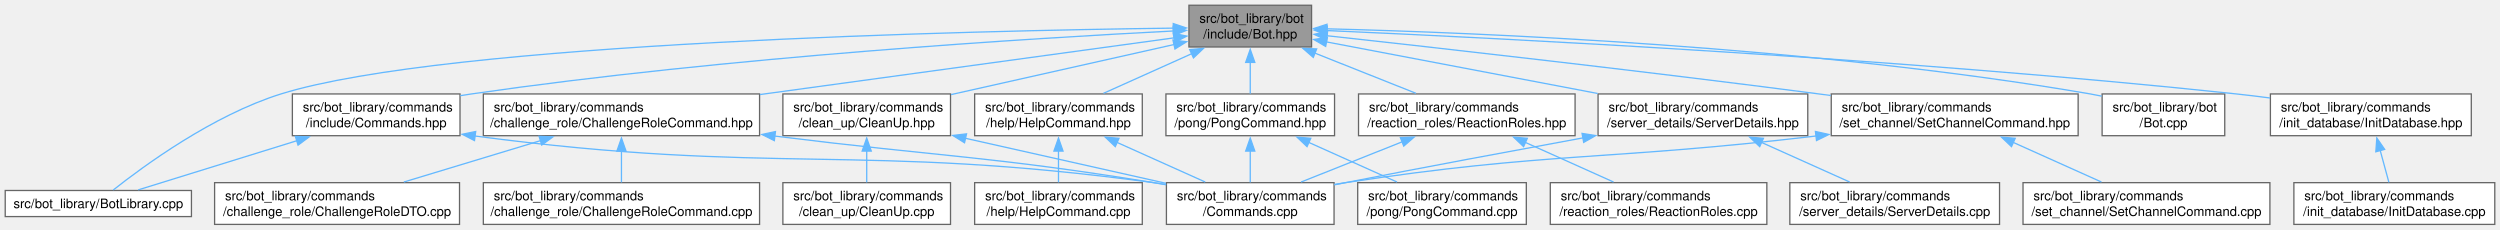
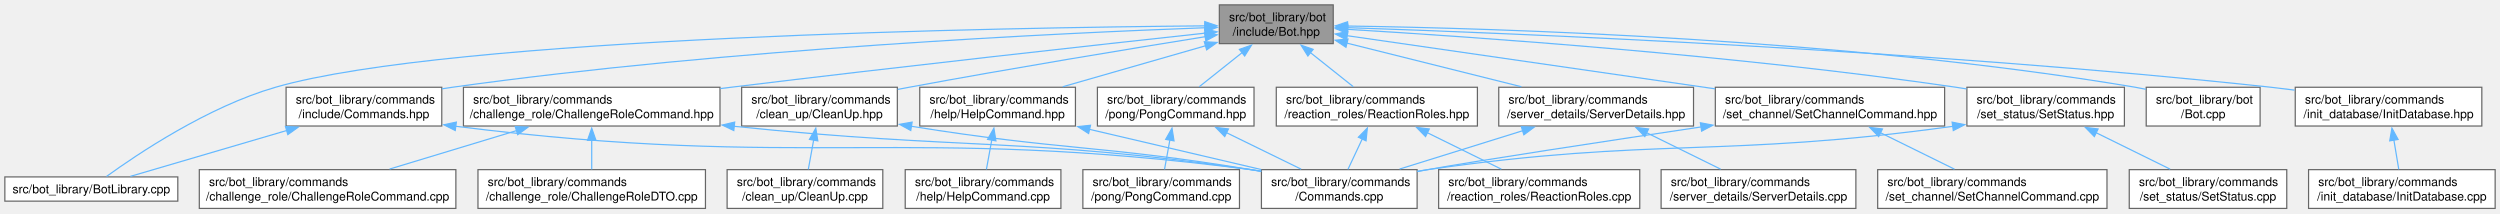
- <svg xmlns="http://www.w3.org/2000/svg" xmlns:xlink="http://www.w3.org/1999/xlink" width="1916pt" height="176pt" viewBox="0.00 0.00 1916.38 176.00">
+ <svg xmlns="http://www.w3.org/2000/svg" xmlns:xlink="http://www.w3.org/1999/xlink" width="2063pt" height="176pt" viewBox="0.00 0.00 2063.38 176.00">
  <g id="graph0" class="graph" transform="scale(1 1) rotate(0) translate(4 172)">
    <g id="Node000001" class="node">
      <g id="a_Node000001">
        <a xlink:title=" ">
-           <polygon fill="#999999" stroke="#666666" points="1001.38,-168 907.38,-168 907.38,-136 1001.38,-136 1001.38,-168" />
-           <text text-anchor="start" x="915.38" y="-154.5" font-family="Helvetica,sans-Serif" font-size="10.00">src/bot_library/bot</text>
-           <text text-anchor="middle" x="954.38" y="-142.5" font-family="Helvetica,sans-Serif" font-size="10.00">/include/Bot.hpp</text>
+           <polygon fill="#999999" stroke="#666666" points="1096.38,-168 1002.38,-168 1002.38,-136 1096.38,-136 1096.38,-168" />
+           <text text-anchor="start" x="1010.38" y="-154.5" font-family="Helvetica,sans-Serif" font-size="10.00">src/bot_library/bot</text>
+           <text text-anchor="middle" x="1049.38" y="-142.5" font-family="Helvetica,sans-Serif" font-size="10.00">/include/Bot.hpp</text>
        </a>
      </g>
    </g>
    <g id="Node000002" class="node">
      <g id="a_Node000002">
        <a xlink:href="BotLibrary_8cpp.html" target="_top" xlink:title=" ">
          <polygon fill="white" stroke="#666666" points="142.75,-26 0,-26 0,-6 142.75,-6 142.75,-26" />
          <text text-anchor="middle" x="71.38" y="-12.5" font-family="Helvetica,sans-Serif" font-size="10.00">src/bot_library/BotLibrary.cpp</text>
        </a>
      </g>
    </g>
    <g id="edge1_Node000001_Node000002" class="edge">
      <g id="a_edge1_Node000001_Node000002">
        <a xlink:title=" ">
-           <path fill="none" stroke="#63b8ff" d="M895.53,-150.46C743.14,-148.51 338.69,-139.64 211.38,-100 159.04,-83.7 105.62,-44.44 82.82,-26.38" />
-           <polygon fill="#63b8ff" stroke="#63b8ff" points="895.36,-153.96 905.4,-150.58 895.45,-146.96 895.36,-153.96" />
+           <path fill="none" stroke="#63b8ff" d="M990.62,-150.68C826.82,-149.27 367.63,-141.6 223.38,-100 167.33,-83.84 108.94,-44.51 83.94,-26.4" />
+           <polygon fill="#63b8ff" stroke="#63b8ff" points="990.36,-154.18 1000.39,-150.76 990.41,-147.18 990.36,-154.18" />
        </a>
      </g>
    </g>
    <g id="Node000003" class="node">
      <g id="a_Node000003">
        <a xlink:href="Bot_8cpp.html" target="_top" xlink:title=" ">
-           <polygon fill="white" stroke="#666666" points="1701.38,-100 1607.38,-100 1607.38,-68 1701.38,-68 1701.38,-100" />
-           <text text-anchor="start" x="1615.38" y="-86.5" font-family="Helvetica,sans-Serif" font-size="10.00">src/bot_library/bot</text>
-           <text text-anchor="middle" x="1654.38" y="-74.5" font-family="Helvetica,sans-Serif" font-size="10.00">/Bot.cpp</text>
+           <polygon fill="white" stroke="#666666" points="1861.38,-100 1767.38,-100 1767.38,-68 1861.38,-68 1861.38,-100" />
+           <text text-anchor="start" x="1775.38" y="-86.5" font-family="Helvetica,sans-Serif" font-size="10.00">src/bot_library/bot</text>
+           <text text-anchor="middle" x="1814.38" y="-74.5" font-family="Helvetica,sans-Serif" font-size="10.00">/Bot.cpp</text>
        </a>
      </g>
    </g>
    <g id="edge2_Node000001_Node000003" class="edge">
      <g id="a_edge2_Node000001_Node000003">
        <a xlink:title=" ">
-           <path fill="none" stroke="#63b8ff" d="M1012.79,-149.94C1126.39,-147.09 1384.65,-136.77 1598.38,-100 1601.25,-99.51 1604.2,-98.93 1607.15,-98.3" />
-           <polygon fill="#63b8ff" stroke="#63b8ff" points="1013.03,-146.43 1003.12,-150.17 1013.2,-153.43 1013.03,-146.43" />
+           <path fill="none" stroke="#63b8ff" d="M1107.88,-150.54C1229.74,-148.75 1519.35,-140.23 1758.38,-100 1761.25,-99.52 1764.2,-98.95 1767.16,-98.32" />
+           <polygon fill="#63b8ff" stroke="#63b8ff" points="1108.08,-147.03 1098.13,-150.67 1108.18,-154.03 1108.08,-147.03" />
        </a>
      </g>
    </g>
    <g id="Node000004" class="node">
      <g id="a_Node000004">
        <a xlink:href="ChallengeRoleCommand_8hpp.html" target="_top" xlink:title=" ">
-           <polygon fill="white" stroke="#666666" points="578.25,-100 366.5,-100 366.5,-68 578.25,-68 578.25,-100" />
-           <text text-anchor="start" x="374.5" y="-86.5" font-family="Helvetica,sans-Serif" font-size="10.00">src/bot_library/commands</text>
-           <text text-anchor="middle" x="472.38" y="-74.5" font-family="Helvetica,sans-Serif" font-size="10.00">/challenge_role/ChallengeRoleCommand.hpp</text>
+           <polygon fill="white" stroke="#666666" points="590.25,-100 378.5,-100 378.5,-68 590.25,-68 590.25,-100" />
+           <text text-anchor="start" x="386.5" y="-86.5" font-family="Helvetica,sans-Serif" font-size="10.00">src/bot_library/commands</text>
+           <text text-anchor="middle" x="484.38" y="-74.5" font-family="Helvetica,sans-Serif" font-size="10.00">/challenge_role/ChallengeRoleCommand.hpp</text>
        </a>
      </g>
    </g>
    <g id="edge3_Node000001_Node000004" class="edge">
      <g id="a_edge3_Node000001_Node000004">
        <a xlink:title=" ">
-           <path fill="none" stroke="#63b8ff" d="M896.16,-143.03C817.59,-132.27 676.21,-112.91 578.48,-99.53" />
-           <polygon fill="#63b8ff" stroke="#63b8ff" points="895.4,-146.46 905.78,-144.35 896.35,-139.52 895.4,-146.46" />
+           <path fill="none" stroke="#63b8ff" d="M990.71,-144.67C904.78,-135.33 739.66,-117.1 599.38,-100 596.48,-99.65 593.54,-99.29 590.57,-98.92" />
+           <polygon fill="#63b8ff" stroke="#63b8ff" points="990.23,-148.14 1000.54,-145.74 990.98,-141.18 990.23,-148.14" />
        </a>
      </g>
    </g>
    <g id="Node000008" class="node">
      <g id="a_Node000008">
        <a xlink:href="CleanUp_8hpp.html" target="_top" xlink:title=" ">
-           <polygon fill="white" stroke="#666666" points="724.62,-100 596.12,-100 596.12,-68 724.62,-68 724.62,-100" />
-           <text text-anchor="start" x="604.12" y="-86.5" font-family="Helvetica,sans-Serif" font-size="10.00">src/bot_library/commands</text>
-           <text text-anchor="middle" x="660.38" y="-74.5" font-family="Helvetica,sans-Serif" font-size="10.00">/clean_up/CleanUp.hpp</text>
+           <polygon fill="white" stroke="#666666" points="736.62,-100 608.12,-100 608.12,-68 736.62,-68 736.62,-100" />
+           <text text-anchor="start" x="616.12" y="-86.5" font-family="Helvetica,sans-Serif" font-size="10.00">src/bot_library/commands</text>
+           <text text-anchor="middle" x="672.38" y="-74.5" font-family="Helvetica,sans-Serif" font-size="10.00">/clean_up/CleanUp.hpp</text>
        </a>
      </g>
    </g>
    <g id="edge7_Node000001_Node000008" class="edge">
      <g id="a_edge7_Node000001_Node000008">
        <a xlink:title=" ">
-           <path fill="none" stroke="#63b8ff" d="M896.02,-137.9C846.68,-126.82 776.08,-110.97 725.03,-99.51" />
-           <polygon fill="#63b8ff" stroke="#63b8ff" points="895.14,-141.29 905.66,-140.06 896.67,-134.46 895.14,-141.29" />
+           <path fill="none" stroke="#63b8ff" d="M990.72,-141.72C929.61,-131.91 831.13,-115.72 746.38,-100 743.28,-99.43 740.12,-98.83 736.92,-98.22" />
+           <polygon fill="#63b8ff" stroke="#63b8ff" points="990.13,-145.17 1000.56,-143.3 991.24,-138.26 990.13,-145.17" />
        </a>
      </g>
    </g>
    <g id="Node000010" class="node">
      <g id="a_Node000010">
        <a xlink:href="HelpCommand_8hpp.html" target="_top" xlink:title=" ">
-           <polygon fill="white" stroke="#666666" points="871.62,-100 743.12,-100 743.12,-68 871.62,-68 871.62,-100" />
-           <text text-anchor="start" x="751.12" y="-86.5" font-family="Helvetica,sans-Serif" font-size="10.00">src/bot_library/commands</text>
-           <text text-anchor="middle" x="807.38" y="-74.5" font-family="Helvetica,sans-Serif" font-size="10.00">/help/HelpCommand.hpp</text>
+           <polygon fill="white" stroke="#666666" points="883.62,-100 755.12,-100 755.12,-68 883.62,-68 883.62,-100" />
+           <text text-anchor="start" x="763.12" y="-86.5" font-family="Helvetica,sans-Serif" font-size="10.00">src/bot_library/commands</text>
+           <text text-anchor="middle" x="819.38" y="-74.5" font-family="Helvetica,sans-Serif" font-size="10.00">/help/HelpCommand.hpp</text>
        </a>
      </g>
    </g>
    <g id="edge10_Node000001_Node000010" class="edge">
      <g id="a_edge10_Node000001_Node000010">
        <a xlink:title=" ">
-           <path fill="none" stroke="#63b8ff" d="M909.59,-130.89C887.83,-121.12 862.09,-109.56 841.88,-100.49" />
-           <polygon fill="#63b8ff" stroke="#63b8ff" points="907.97,-134 918.53,-134.91 910.84,-127.62 907.97,-134" />
+           <path fill="none" stroke="#63b8ff" d="M991.09,-134.27C954.82,-123.87 908.52,-110.58 873.14,-100.43" />
+           <polygon fill="#63b8ff" stroke="#63b8ff" points="989.97,-137.59 1000.54,-136.99 991.9,-130.86 989.97,-137.59" />
        </a>
      </g>
    </g>
    <g id="Node000012" class="node">
      <g id="a_Node000012">
        <a xlink:href="Commands_8hpp.html" target="_top" xlink:title=" ">
-           <polygon fill="white" stroke="#666666" points="348.62,-100 220.12,-100 220.12,-68 348.62,-68 348.62,-100" />
-           <text text-anchor="start" x="228.12" y="-86.5" font-family="Helvetica,sans-Serif" font-size="10.00">src/bot_library/commands</text>
-           <text text-anchor="middle" x="284.38" y="-74.5" font-family="Helvetica,sans-Serif" font-size="10.00">/include/Commands.hpp</text>
+           <polygon fill="white" stroke="#666666" points="360.62,-100 232.12,-100 232.12,-68 360.62,-68 360.62,-100" />
+           <text text-anchor="start" x="240.12" y="-86.5" font-family="Helvetica,sans-Serif" font-size="10.00">src/bot_library/commands</text>
+           <text text-anchor="middle" x="296.38" y="-74.5" font-family="Helvetica,sans-Serif" font-size="10.00">/include/Commands.hpp</text>
        </a>
      </g>
    </g>
    <g id="edge13_Node000001_Node000012" class="edge">
      <g id="a_edge13_Node000001_Node000012">
        <a xlink:title=" ">
-           <path fill="none" stroke="#63b8ff" d="M895.74,-148.28C788.46,-142.8 553.55,-128.43 357.38,-100 354.56,-99.59 351.69,-99.14 348.79,-98.66" />
-           <polygon fill="#63b8ff" stroke="#63b8ff" points="895.27,-151.76 905.44,-148.77 895.63,-144.77 895.27,-151.76" />
+           <path fill="none" stroke="#63b8ff" d="M990.9,-149.13C872.9,-144.81 598.02,-131.93 369.38,-100 366.56,-99.61 363.68,-99.17 360.78,-98.7" />
+           <polygon fill="#63b8ff" stroke="#63b8ff" points="990.53,-152.62 1000.65,-149.48 990.78,-145.63 990.53,-152.62" />
        </a>
      </g>
    </g>
    <g id="Node000013" class="node">
      <g id="a_Node000013">
        <a xlink:href="InitDatabase_8hpp.html" target="_top" xlink:title=" ">
-           <polygon fill="white" stroke="#666666" points="1890.38,-100 1736.38,-100 1736.38,-68 1890.38,-68 1890.38,-100" />
-           <text text-anchor="start" x="1744.38" y="-86.5" font-family="Helvetica,sans-Serif" font-size="10.00">src/bot_library/commands</text>
-           <text text-anchor="middle" x="1813.38" y="-74.5" font-family="Helvetica,sans-Serif" font-size="10.00">/init_database/InitDatabase.hpp</text>
+           <polygon fill="white" stroke="#666666" points="2044.38,-100 1890.38,-100 1890.38,-68 2044.38,-68 2044.38,-100" />
+           <text text-anchor="start" x="1898.38" y="-86.5" font-family="Helvetica,sans-Serif" font-size="10.00">src/bot_library/commands</text>
+           <text text-anchor="middle" x="1967.38" y="-74.5" font-family="Helvetica,sans-Serif" font-size="10.00">/init_database/InitDatabase.hpp</text>
        </a>
      </g>
    </g>
    <g id="edge16_Node000001_Node000013" class="edge">
      <g id="a_edge16_Node000001_Node000013">
        <a xlink:title=" ">
-           <path fill="none" stroke="#63b8ff" d="M1013.2,-148.58C1140.56,-143 1451.28,-127.56 1710.38,-100 1718.73,-99.11 1727.45,-98.05 1736.12,-96.91" />
-           <polygon fill="#63b8ff" stroke="#63b8ff" points="1013.16,-145.08 1003.32,-149.01 1013.46,-152.07 1013.16,-145.08" />
+           <path fill="none" stroke="#63b8ff" d="M1107.96,-149.2C1242.82,-144.65 1585.49,-130.81 1870.38,-100 1876.73,-99.31 1883.3,-98.51 1889.89,-97.63" />
+           <polygon fill="#63b8ff" stroke="#63b8ff" points="1108.1,-145.69 1098.22,-149.52 1108.33,-152.69 1108.1,-145.69" />
        </a>
      </g>
    </g>
    <g id="Node000015" class="node">
      <g id="a_Node000015">
        <a xlink:href="PongCommand_8hpp.html" target="_top" xlink:title=" ">
-           <polygon fill="white" stroke="#666666" points="1019,-100 889.75,-100 889.75,-68 1019,-68 1019,-100" />
-           <text text-anchor="start" x="897.75" y="-86.5" font-family="Helvetica,sans-Serif" font-size="10.00">src/bot_library/commands</text>
-           <text text-anchor="middle" x="954.38" y="-74.5" font-family="Helvetica,sans-Serif" font-size="10.00">/pong/PongCommand.hpp</text>
+           <polygon fill="white" stroke="#666666" points="1031,-100 901.75,-100 901.75,-68 1031,-68 1031,-100" />
+           <text text-anchor="start" x="909.75" y="-86.5" font-family="Helvetica,sans-Serif" font-size="10.00">src/bot_library/commands</text>
+           <text text-anchor="middle" x="966.38" y="-74.5" font-family="Helvetica,sans-Serif" font-size="10.00">/pong/PongCommand.hpp</text>
        </a>
      </g>
    </g>
    <g id="edge18_Node000001_Node000015" class="edge">
      <g id="a_edge18_Node000001_Node000015">
        <a xlink:title=" ">
-           <path fill="none" stroke="#63b8ff" d="M954.38,-124.31C954.38,-116.12 954.38,-107.38 954.38,-100.22" />
-           <polygon fill="#63b8ff" stroke="#63b8ff" points="950.88,-124.18 954.38,-134.18 957.88,-124.18 950.88,-124.18" />
+           <path fill="none" stroke="#63b8ff" d="M1021.2,-128.6C1009.56,-119.34 996.34,-108.83 985.81,-100.45" />
+           <polygon fill="#63b8ff" stroke="#63b8ff" points="1018.93,-131.27 1028.94,-134.75 1023.29,-125.79 1018.93,-131.27" />
        </a>
      </g>
    </g>
    <g id="Node000017" class="node">
      <g id="a_Node000017">
        <a xlink:href="ReactionRoles_8hpp.html" target="_top" xlink:title=" ">
-           <polygon fill="white" stroke="#666666" points="1203.38,-100 1037.38,-100 1037.38,-68 1203.38,-68 1203.38,-100" />
-           <text text-anchor="start" x="1045.38" y="-86.5" font-family="Helvetica,sans-Serif" font-size="10.00">src/bot_library/commands</text>
-           <text text-anchor="middle" x="1120.38" y="-74.5" font-family="Helvetica,sans-Serif" font-size="10.00">/reaction_roles/ReactionRoles.hpp</text>
+           <polygon fill="white" stroke="#666666" points="1215.38,-100 1049.38,-100 1049.38,-68 1215.38,-68 1215.38,-100" />
+           <text text-anchor="start" x="1057.38" y="-86.5" font-family="Helvetica,sans-Serif" font-size="10.00">src/bot_library/commands</text>
+           <text text-anchor="middle" x="1132.38" y="-74.5" font-family="Helvetica,sans-Serif" font-size="10.00">/reaction_roles/ReactionRoles.hpp</text>
        </a>
      </g>
    </g>
    <g id="edge21_Node000001_Node000017" class="edge">
      <g id="a_edge21_Node000001_Node000017">
        <a xlink:title=" ">
-           <path fill="none" stroke="#63b8ff" d="M1003.95,-131.29C1028.73,-121.44 1058.28,-109.69 1081.41,-100.49" />
-           <polygon fill="#63b8ff" stroke="#63b8ff" points="1002.7,-128.02 994.7,-134.97 1005.29,-134.52 1002.7,-128.02" />
+           <path fill="none" stroke="#63b8ff" d="M1077.55,-128.6C1089.19,-119.34 1102.41,-108.83 1112.94,-100.45" />
+           <polygon fill="#63b8ff" stroke="#63b8ff" points="1075.46,-125.79 1069.81,-134.75 1079.82,-131.27 1075.46,-125.79" />
        </a>
      </g>
    </g>
    <g id="Node000019" class="node">
      <g id="a_Node000019">
        <a xlink:href="ServerDetails_8hpp.html" target="_top" xlink:title=" ">
-           <polygon fill="white" stroke="#666666" points="1381.75,-100 1221,-100 1221,-68 1381.75,-68 1381.75,-100" />
-           <text text-anchor="start" x="1229" y="-86.5" font-family="Helvetica,sans-Serif" font-size="10.00">src/bot_library/commands</text>
-           <text text-anchor="middle" x="1301.38" y="-74.5" font-family="Helvetica,sans-Serif" font-size="10.00">/server_details/ServerDetails.hpp</text>
+           <polygon fill="white" stroke="#666666" points="1393.75,-100 1233,-100 1233,-68 1393.75,-68 1393.75,-100" />
+           <text text-anchor="start" x="1241" y="-86.5" font-family="Helvetica,sans-Serif" font-size="10.00">src/bot_library/commands</text>
+           <text text-anchor="middle" x="1313.38" y="-74.5" font-family="Helvetica,sans-Serif" font-size="10.00">/server_details/ServerDetails.hpp</text>
        </a>
      </g>
    </g>
    <g id="edge24_Node000001_Node000019" class="edge">
      <g id="a_edge24_Node000001_Node000019">
        <a xlink:title=" ">
-           <path fill="none" stroke="#63b8ff" d="M1012.52,-139.94C1069.53,-129.1 1156.95,-112.47 1220.68,-100.35" />
-           <polygon fill="#63b8ff" stroke="#63b8ff" points="1012.19,-136.44 1003.02,-141.75 1013.5,-143.32 1012.19,-136.44" />
+           <path fill="none" stroke="#63b8ff" d="M1107.64,-136.43C1150.34,-125.76 1208.19,-111.3 1251.68,-100.42" />
+           <polygon fill="#63b8ff" stroke="#63b8ff" points="1106.89,-133.01 1098.04,-138.83 1108.59,-139.8 1106.89,-133.01" />
        </a>
      </g>
    </g>
    <g id="Node000021" class="node">
      <g id="a_Node000021">
        <a xlink:href="SetChannelCommand_8hpp.html" target="_top" xlink:title=" ">
-           <polygon fill="white" stroke="#666666" points="1589,-100 1399.75,-100 1399.75,-68 1589,-68 1589,-100" />
-           <text text-anchor="start" x="1407.75" y="-86.5" font-family="Helvetica,sans-Serif" font-size="10.00">src/bot_library/commands</text>
-           <text text-anchor="middle" x="1494.38" y="-74.5" font-family="Helvetica,sans-Serif" font-size="10.00">/set_channel/SetChannelCommand.hpp</text>
+           <polygon fill="white" stroke="#666666" points="1601,-100 1411.75,-100 1411.75,-68 1601,-68 1601,-100" />
+           <text text-anchor="start" x="1419.75" y="-86.5" font-family="Helvetica,sans-Serif" font-size="10.00">src/bot_library/commands</text>
+           <text text-anchor="middle" x="1506.38" y="-74.5" font-family="Helvetica,sans-Serif" font-size="10.00">/set_channel/SetChannelCommand.hpp</text>
        </a>
      </g>
    </g>
    <g id="edge27_Node000001_Node000021" class="edge">
      <g id="a_edge27_Node000001_Node000021">
        <a xlink:title=" ">
-           <path fill="none" stroke="#63b8ff" d="M1013.17,-144.63C1096.98,-135.43 1255.59,-117.6 1390.38,-100 1393.36,-99.61 1396.39,-99.21 1399.45,-98.8" />
-           <polygon fill="#63b8ff" stroke="#63b8ff" points="1012.91,-141.14 1003.35,-145.7 1013.67,-148.09 1012.91,-141.14" />
+           <path fill="none" stroke="#63b8ff" d="M1107.89,-142.55C1184.59,-131.47 1320.07,-111.91 1411.52,-98.7" />
+           <polygon fill="#63b8ff" stroke="#63b8ff" points="1107.46,-139.08 1098.06,-143.97 1108.46,-146 1107.46,-139.08" />
+         </a>
+       </g>
+     </g>
+     <g id="Node000023" class="node">
+       <g id="a_Node000023">
+         <a xlink:href="SetStatus_8hpp.html" target="_top" xlink:title=" ">
+           <polygon fill="white" stroke="#666666" points="1749.38,-100 1619.38,-100 1619.38,-68 1749.38,-68 1749.38,-100" />
+           <text text-anchor="start" x="1627.38" y="-86.5" font-family="Helvetica,sans-Serif" font-size="10.00">src/bot_library/commands</text>
+           <text text-anchor="middle" x="1684.38" y="-74.5" font-family="Helvetica,sans-Serif" font-size="10.00">/set_status/SetStatus.hpp</text>
+         </a>
+       </g>
+     </g>
+     <g id="edge30_Node000001_Node000023" class="edge">
+       <g id="a_edge30_Node000001_Node000023">
+         <a xlink:title=" ">
+           <path fill="none" stroke="#63b8ff" d="M1108.19,-147.78C1210.61,-141.69 1428.22,-126.66 1610.38,-100 1613.23,-99.58 1616.14,-99.13 1619.07,-98.64" />
+           <polygon fill="#63b8ff" stroke="#63b8ff" points="1108.15,-144.27 1098.38,-148.35 1108.56,-151.26 1108.15,-144.27" />
        </a>
      </g>
    </g>
    <g id="Node000005" class="node">
      <g id="a_Node000005">
        <a xlink:href="Commands_8cpp.html" target="_top" xlink:title=" ">
-           <polygon fill="white" stroke="#666666" points="1018.62,-32 890.12,-32 890.12,0 1018.62,0 1018.62,-32" />
-           <text text-anchor="start" x="898.12" y="-18.5" font-family="Helvetica,sans-Serif" font-size="10.00">src/bot_library/commands</text>
-           <text text-anchor="middle" x="954.38" y="-6.5" font-family="Helvetica,sans-Serif" font-size="10.00">/Commands.cpp</text>
+           <polygon fill="white" stroke="#666666" points="1165.62,-32 1037.12,-32 1037.12,0 1165.62,0 1165.62,-32" />
+           <text text-anchor="start" x="1045.12" y="-18.5" font-family="Helvetica,sans-Serif" font-size="10.00">src/bot_library/commands</text>
+           <text text-anchor="middle" x="1101.38" y="-6.5" font-family="Helvetica,sans-Serif" font-size="10.00">/Commands.cpp</text>
        </a>
      </g>
    </g>
    <g id="edge4_Node000004_Node000005" class="edge">
      <g id="a_edge4_Node000004_Node000005">
        <a xlink:title=" ">
-           <path fill="none" stroke="#63b8ff" d="M589.74,-67.72C719.43,-51.58 754.41,-52.47 880.38,-32 883.48,-31.5 886.65,-30.95 889.86,-30.39" />
-           <polygon fill="#63b8ff" stroke="#63b8ff" points="589.57,-64.21 580.08,-68.93 590.44,-71.16 589.57,-64.21" />
+           <path fill="none" stroke="#63b8ff" d="M601.77,-67.78C791.55,-48.05 842.6,-58.78 1028.38,-32 1031.19,-31.59 1034.06,-31.15 1036.96,-30.67" />
+           <polygon fill="#63b8ff" stroke="#63b8ff" points="601.64,-64.28 592.07,-68.81 602.38,-71.24 601.64,-64.28" />
        </a>
      </g>
    </g>
    <g id="Node000006" class="node">
      <g id="a_Node000006">
        <a xlink:href="ChallengeRoleCommand_8cpp.html" target="_top" xlink:title=" ">
-           <polygon fill="white" stroke="#666666" points="578.25,-32 366.5,-32 366.5,0 578.25,0 578.25,-32" />
-           <text text-anchor="start" x="374.5" y="-18.5" font-family="Helvetica,sans-Serif" font-size="10.00">src/bot_library/commands</text>
-           <text text-anchor="middle" x="472.38" y="-6.5" font-family="Helvetica,sans-Serif" font-size="10.00">/challenge_role/ChallengeRoleCommand.cpp</text>
+           <polygon fill="white" stroke="#666666" points="372.25,-32 160.5,-32 160.5,0 372.25,0 372.25,-32" />
+           <text text-anchor="start" x="168.5" y="-18.5" font-family="Helvetica,sans-Serif" font-size="10.00">src/bot_library/commands</text>
+           <text text-anchor="middle" x="266.38" y="-6.5" font-family="Helvetica,sans-Serif" font-size="10.00">/challenge_role/ChallengeRoleCommand.cpp</text>
        </a>
      </g>
    </g>
    <g id="edge5_Node000004_Node000006" class="edge">
      <g id="a_edge5_Node000004_Node000006">
        <a xlink:title=" ">
-           <path fill="none" stroke="#63b8ff" d="M472.38,-56.31C472.38,-48.12 472.38,-39.38 472.38,-32.22" />
-           <polygon fill="#63b8ff" stroke="#63b8ff" points="468.88,-56.18 472.38,-66.18 475.88,-56.18 468.88,-56.18" />
+           <path fill="none" stroke="#63b8ff" d="M422.32,-64.21C389.18,-54.18 348.87,-41.98 317.54,-32.49" />
+           <polygon fill="#63b8ff" stroke="#63b8ff" points="421.23,-67.54 431.82,-67.09 423.26,-60.84 421.23,-67.54" />
        </a>
      </g>
    </g>
    <g id="Node000007" class="node">
      <g id="a_Node000007">
        <a xlink:href="ChallengeRoleDTO_8cpp.html" target="_top" xlink:title=" ">
-           <polygon fill="white" stroke="#666666" points="348.25,-32 160.5,-32 160.5,0 348.25,0 348.25,-32" />
-           <text text-anchor="start" x="168.5" y="-18.5" font-family="Helvetica,sans-Serif" font-size="10.00">src/bot_library/commands</text>
-           <text text-anchor="middle" x="254.38" y="-6.5" font-family="Helvetica,sans-Serif" font-size="10.00">/challenge_role/ChallengeRoleDTO.cpp</text>
+           <polygon fill="white" stroke="#666666" points="578.25,-32 390.5,-32 390.5,0 578.25,0 578.25,-32" />
+           <text text-anchor="start" x="398.5" y="-18.5" font-family="Helvetica,sans-Serif" font-size="10.00">src/bot_library/commands</text>
+           <text text-anchor="middle" x="484.38" y="-6.5" font-family="Helvetica,sans-Serif" font-size="10.00">/challenge_role/ChallengeRoleDTO.cpp</text>
        </a>
      </g>
    </g>
    <g id="edge6_Node000004_Node000007" class="edge">
      <g id="a_edge6_Node000004_Node000007">
        <a xlink:title=" ">
-           <path fill="none" stroke="#63b8ff" d="M410.32,-64.21C377.18,-54.18 336.87,-41.98 305.54,-32.49" />
-           <polygon fill="#63b8ff" stroke="#63b8ff" points="409.23,-67.54 419.82,-67.09 411.26,-60.84 409.23,-67.54" />
+           <path fill="none" stroke="#63b8ff" d="M484.38,-56.31C484.38,-48.12 484.38,-39.38 484.38,-32.22" />
+           <polygon fill="#63b8ff" stroke="#63b8ff" points="480.88,-56.18 484.38,-66.18 487.88,-56.18 480.88,-56.18" />
        </a>
      </g>
    </g>
    <g id="edge8_Node000008_Node000005" class="edge">
      <g id="a_edge8_Node000008_Node000005">
        <a xlink:title=" ">
-           <path fill="none" stroke="#63b8ff" d="M736.07,-66.01C783.67,-55.32 844.43,-41.68 889.75,-31.51" />
-           <polygon fill="#63b8ff" stroke="#63b8ff" points="735.36,-62.58 726.37,-68.18 736.9,-69.41 735.36,-62.58" />
+           <path fill="none" stroke="#63b8ff" d="M748.05,-67.81C872.97,-47.71 907.27,-52.14 1028.38,-32 1031.18,-31.53 1034.05,-31.04 1036.94,-30.52" />
+           <polygon fill="#63b8ff" stroke="#63b8ff" points="747.7,-64.32 738.39,-69.39 748.82,-71.23 747.7,-64.32" />
        </a>
      </g>
    </g>
    <g id="Node000009" class="node">
      <g id="a_Node000009">
        <a xlink:href="CleanUp_8cpp.html" target="_top" xlink:title=" ">
          <polygon fill="white" stroke="#666666" points="724.62,-32 596.12,-32 596.12,0 724.62,0 724.62,-32" />
          <text text-anchor="start" x="604.12" y="-18.5" font-family="Helvetica,sans-Serif" font-size="10.00">src/bot_library/commands</text>
          <text text-anchor="middle" x="660.38" y="-6.5" font-family="Helvetica,sans-Serif" font-size="10.00">/clean_up/CleanUp.cpp</text>
        </a>
      </g>
    </g>
    <g id="edge9_Node000008_Node000009" class="edge">
      <g id="a_edge9_Node000008_Node000009">
        <a xlink:title=" ">
-           <path fill="none" stroke="#63b8ff" d="M660.38,-56.31C660.38,-48.12 660.38,-39.38 660.38,-32.22" />
-           <polygon fill="#63b8ff" stroke="#63b8ff" points="656.88,-56.18 660.38,-66.18 663.88,-56.18 656.88,-56.18" />
+           <path fill="none" stroke="#63b8ff" d="M667.58,-56.6C666.07,-48.32 664.46,-39.46 663.14,-32.22" />
+           <polygon fill="#63b8ff" stroke="#63b8ff" points="664.09,-56.99 669.32,-66.2 670.98,-55.74 664.09,-56.99" />
        </a>
      </g>
    </g>
    <g id="edge11_Node000010_Node000005" class="edge">
      <g id="a_edge11_Node000010_Node000005">
        <a xlink:title=" ">
-           <path fill="none" stroke="#63b8ff" d="M852.16,-62.89C873.92,-53.12 899.66,-41.56 919.87,-32.49" />
-           <polygon fill="#63b8ff" stroke="#63b8ff" points="850.91,-59.62 843.22,-66.91 853.78,-66 850.91,-59.62" />
+           <path fill="none" stroke="#63b8ff" d="M895.09,-65.28C939.41,-54.91 994.77,-41.95 1036.98,-32.07" />
+           <polygon fill="#63b8ff" stroke="#63b8ff" points="894.48,-61.83 885.55,-67.51 896.08,-68.64 894.48,-61.83" />
        </a>
      </g>
    </g>
    <g id="Node000011" class="node">
      <g id="a_Node000011">
        <a xlink:href="HelpCommand_8cpp.html" target="_top" xlink:title=" ">
          <polygon fill="white" stroke="#666666" points="871.62,-32 743.12,-32 743.12,0 871.62,0 871.62,-32" />
          <text text-anchor="start" x="751.12" y="-18.5" font-family="Helvetica,sans-Serif" font-size="10.00">src/bot_library/commands</text>
          <text text-anchor="middle" x="807.38" y="-6.5" font-family="Helvetica,sans-Serif" font-size="10.00">/help/HelpCommand.cpp</text>
        </a>
      </g>
    </g>
    <g id="edge12_Node000010_Node000011" class="edge">
      <g id="a_edge12_Node000010_Node000011">
        <a xlink:title=" ">
-           <path fill="none" stroke="#63b8ff" d="M807.38,-56.31C807.38,-48.12 807.38,-39.38 807.38,-32.22" />
-           <polygon fill="#63b8ff" stroke="#63b8ff" points="803.88,-56.18 807.38,-66.18 810.88,-56.18 803.88,-56.18" />
+           <path fill="none" stroke="#63b8ff" d="M814.58,-56.6C813.07,-48.32 811.46,-39.46 810.14,-32.22" />
+           <polygon fill="#63b8ff" stroke="#63b8ff" points="811.09,-56.99 816.32,-66.2 817.98,-55.74 811.09,-56.99" />
        </a>
      </g>
    </g>
    <g id="edge14_Node000012_Node000002" class="edge">
      <g id="a_edge14_Node000012_Node000002">
        <a xlink:title=" ">
-           <path fill="none" stroke="#63b8ff" d="M223.52,-64.14C183.76,-51.82 133.52,-36.26 101.91,-26.46" />
-           <polygon fill="#63b8ff" stroke="#63b8ff" points="222.4,-67.46 232.99,-67.08 224.47,-60.77 222.4,-67.46" />
+           <path fill="none" stroke="#63b8ff" d="M232.63,-64.3C190.54,-51.96 137.16,-36.3 103.63,-26.46" />
+           <polygon fill="#63b8ff" stroke="#63b8ff" points="231.59,-67.64 242.17,-67.1 233.56,-60.93 231.59,-67.64" />
        </a>
      </g>
    </g>
    <g id="edge15_Node000012_Node000005" class="edge">
      <g id="a_edge15_Node000012_Node000005">
        <a xlink:title=" ">
-           <path fill="none" stroke="#63b8ff" d="M359.88,-67.78C590.18,-37.3 653.09,-62.72 880.38,-32 883.49,-31.58 886.68,-31.1 889.89,-30.59" />
-           <polygon fill="#63b8ff" stroke="#63b8ff" points="359.72,-64.27 350.28,-69.08 360.66,-71.21 359.72,-64.27" />
+           <path fill="none" stroke="#63b8ff" d="M372.07,-67.79C662.27,-31.36 741.17,-69.14 1028.38,-32 1031.2,-31.63 1034.07,-31.22 1036.98,-30.77" />
+           <polygon fill="#63b8ff" stroke="#63b8ff" points="371.75,-64.3 362.28,-69.04 372.64,-71.24 371.75,-64.3" />
        </a>
      </g>
    </g>
    <g id="Node000014" class="node">
      <g id="a_Node000014">
        <a xlink:href="InitDatabase_8cpp.html" target="_top" xlink:title=" ">
-           <polygon fill="white" stroke="#666666" points="1908.38,-32 1754.38,-32 1754.38,0 1908.38,0 1908.38,-32" />
-           <text text-anchor="start" x="1762.38" y="-18.5" font-family="Helvetica,sans-Serif" font-size="10.00">src/bot_library/commands</text>
-           <text text-anchor="middle" x="1831.38" y="-6.5" font-family="Helvetica,sans-Serif" font-size="10.00">/init_database/InitDatabase.cpp</text>
+           <polygon fill="white" stroke="#666666" points="2055.38,-32 1901.38,-32 1901.38,0 2055.38,0 2055.38,-32" />
+           <text text-anchor="start" x="1909.38" y="-18.5" font-family="Helvetica,sans-Serif" font-size="10.00">src/bot_library/commands</text>
+           <text text-anchor="middle" x="1978.38" y="-6.5" font-family="Helvetica,sans-Serif" font-size="10.00">/init_database/InitDatabase.cpp</text>
        </a>
      </g>
    </g>
    <g id="edge17_Node000013_Node000014" class="edge">
      <g id="a_edge17_Node000013_Node000014">
        <a xlink:title=" ">
-           <path fill="none" stroke="#63b8ff" d="M1820.57,-56.6C1822.83,-48.32 1825.25,-39.46 1827.22,-32.22" />
-           <polygon fill="#63b8ff" stroke="#63b8ff" points="1817.2,-55.66 1817.95,-66.23 1823.96,-57.51 1817.2,-55.66" />
+           <path fill="none" stroke="#63b8ff" d="M1971.77,-56.6C1973.16,-48.32 1974.63,-39.46 1975.84,-32.22" />
+           <polygon fill="#63b8ff" stroke="#63b8ff" points="1968.37,-55.76 1970.18,-66.2 1975.27,-56.91 1968.37,-55.76" />
        </a>
      </g>
    </g>
    <g id="edge19_Node000015_Node000005" class="edge">
      <g id="a_edge19_Node000015_Node000005">
        <a xlink:title=" ">
-           <path fill="none" stroke="#63b8ff" d="M954.38,-56.31C954.38,-48.12 954.38,-39.38 954.38,-32.22" />
-           <polygon fill="#63b8ff" stroke="#63b8ff" points="950.88,-56.18 954.38,-66.18 957.88,-56.18 950.88,-56.18" />
+           <path fill="none" stroke="#63b8ff" d="M1008.36,-62.47C1028.25,-52.75 1051.59,-41.34 1069.92,-32.38" />
+           <polygon fill="#63b8ff" stroke="#63b8ff" points="1006.83,-59.32 999.39,-66.86 1009.91,-65.61 1006.83,-59.32" />
        </a>
      </g>
    </g>
    <g id="Node000016" class="node">
      <g id="a_Node000016">
        <a xlink:href="PongCommand_8cpp.html" target="_top" xlink:title=" ">
-           <polygon fill="white" stroke="#666666" points="1166,-32 1036.75,-32 1036.75,0 1166,0 1166,-32" />
-           <text text-anchor="start" x="1044.75" y="-18.5" font-family="Helvetica,sans-Serif" font-size="10.00">src/bot_library/commands</text>
-           <text text-anchor="middle" x="1101.38" y="-6.5" font-family="Helvetica,sans-Serif" font-size="10.00">/pong/PongCommand.cpp</text>
+           <polygon fill="white" stroke="#666666" points="1019,-32 889.75,-32 889.75,0 1019,0 1019,-32" />
+           <text text-anchor="start" x="897.75" y="-18.5" font-family="Helvetica,sans-Serif" font-size="10.00">src/bot_library/commands</text>
+           <text text-anchor="middle" x="954.38" y="-6.5" font-family="Helvetica,sans-Serif" font-size="10.00">/pong/PongCommand.cpp</text>
        </a>
      </g>
    </g>
    <g id="edge20_Node000015_Node000016" class="edge">
      <g id="a_edge20_Node000015_Node000016">
        <a xlink:title=" ">
-           <path fill="none" stroke="#63b8ff" d="M999.16,-62.89C1020.92,-53.12 1046.66,-41.56 1066.87,-32.49" />
-           <polygon fill="#63b8ff" stroke="#63b8ff" points="997.91,-59.62 990.22,-66.91 1000.78,-66 997.91,-59.62" />
+           <path fill="none" stroke="#63b8ff" d="M961.58,-56.6C960.07,-48.32 958.46,-39.46 957.14,-32.22" />
+           <polygon fill="#63b8ff" stroke="#63b8ff" points="958.09,-56.99 963.32,-66.2 964.98,-55.74 958.09,-56.99" />
        </a>
      </g>
    </g>
    <g id="edge22_Node000017_Node000005" class="edge">
      <g id="a_edge22_Node000017_Node000005">
        <a xlink:title=" ">
-           <path fill="none" stroke="#63b8ff" d="M1070.8,-63.29C1046.02,-53.44 1016.47,-41.69 993.34,-32.49" />
-           <polygon fill="#63b8ff" stroke="#63b8ff" points="1069.46,-66.52 1080.05,-66.97 1072.05,-60.02 1069.46,-66.52" />
+           <path fill="none" stroke="#63b8ff" d="M1120.38,-57.45C1116.37,-48.93 1112.04,-39.71 1108.53,-32.22" />
+           <polygon fill="#63b8ff" stroke="#63b8ff" points="1117.12,-58.76 1124.54,-66.32 1123.46,-55.78 1117.12,-58.76" />
        </a>
      </g>
    </g>
    <g id="Node000018" class="node">
      <g id="a_Node000018">
        <a xlink:href="ReactionRoles_8cpp.html" target="_top" xlink:title=" ">
-           <polygon fill="white" stroke="#666666" points="1350.38,-32 1184.38,-32 1184.38,0 1350.38,0 1350.38,-32" />
-           <text text-anchor="start" x="1192.38" y="-18.5" font-family="Helvetica,sans-Serif" font-size="10.00">src/bot_library/commands</text>
-           <text text-anchor="middle" x="1267.38" y="-6.5" font-family="Helvetica,sans-Serif" font-size="10.00">/reaction_roles/ReactionRoles.cpp</text>
+           <polygon fill="white" stroke="#666666" points="1349.38,-32 1183.38,-32 1183.38,0 1349.38,0 1349.38,-32" />
+           <text text-anchor="start" x="1191.38" y="-18.5" font-family="Helvetica,sans-Serif" font-size="10.00">src/bot_library/commands</text>
+           <text text-anchor="middle" x="1266.38" y="-6.5" font-family="Helvetica,sans-Serif" font-size="10.00">/reaction_roles/ReactionRoles.cpp</text>
        </a>
      </g>
    </g>
    <g id="edge23_Node000017_Node000018" class="edge">
      <g id="a_edge23_Node000017_Node000018">
        <a xlink:title=" ">
-           <path fill="none" stroke="#63b8ff" d="M1165.16,-62.89C1186.92,-53.12 1212.66,-41.56 1232.87,-32.49" />
-           <polygon fill="#63b8ff" stroke="#63b8ff" points="1163.91,-59.62 1156.22,-66.91 1166.78,-66 1163.91,-59.62" />
+           <path fill="none" stroke="#63b8ff" d="M1174.05,-62.47C1193.79,-52.75 1216.96,-41.34 1235.15,-32.38" />
+           <polygon fill="#63b8ff" stroke="#63b8ff" points="1172.57,-59.3 1165.15,-66.86 1175.67,-65.58 1172.57,-59.3" />
        </a>
      </g>
    </g>
    <g id="edge25_Node000019_Node000005" class="edge">
      <g id="a_edge25_Node000019_Node000005">
        <a xlink:title=" ">
-           <path fill="none" stroke="#63b8ff" d="M1209.55,-66.35C1156.3,-56.58 1088,-43.87 1027.38,-32 1024.58,-31.45 1021.73,-30.89 1018.85,-30.32" />
-           <polygon fill="#63b8ff" stroke="#63b8ff" points="1208.72,-69.76 1219.18,-68.11 1209.98,-62.87 1208.72,-69.76" />
+           <path fill="none" stroke="#63b8ff" d="M1253.03,-64.21C1220.8,-54.18 1181.6,-41.98 1151.14,-32.49" />
+           <polygon fill="#63b8ff" stroke="#63b8ff" points="1251.64,-67.45 1262.23,-67.08 1253.72,-60.76 1251.64,-67.45" />
        </a>
      </g>
    </g>
    <g id="Node000020" class="node">
      <g id="a_Node000020">
        <a xlink:href="ServerDetails_8cpp.html" target="_top" xlink:title=" ">
-           <polygon fill="white" stroke="#666666" points="1528.75,-32 1368,-32 1368,0 1528.75,0 1528.75,-32" />
-           <text text-anchor="start" x="1376" y="-18.5" font-family="Helvetica,sans-Serif" font-size="10.00">src/bot_library/commands</text>
-           <text text-anchor="middle" x="1448.38" y="-6.5" font-family="Helvetica,sans-Serif" font-size="10.00">/server_details/ServerDetails.cpp</text>
+           <polygon fill="white" stroke="#666666" points="1527.75,-32 1367,-32 1367,0 1527.75,0 1527.75,-32" />
+           <text text-anchor="start" x="1375" y="-18.5" font-family="Helvetica,sans-Serif" font-size="10.00">src/bot_library/commands</text>
+           <text text-anchor="middle" x="1447.38" y="-6.5" font-family="Helvetica,sans-Serif" font-size="10.00">/server_details/ServerDetails.cpp</text>
        </a>
      </g>
    </g>
    <g id="edge26_Node000019_Node000020" class="edge">
      <g id="a_edge26_Node000019_Node000020">
        <a xlink:title=" ">
-           <path fill="none" stroke="#63b8ff" d="M1346.16,-62.89C1367.92,-53.12 1393.66,-41.56 1413.87,-32.49" />
-           <polygon fill="#63b8ff" stroke="#63b8ff" points="1344.91,-59.62 1337.22,-66.91 1347.78,-66 1344.91,-59.62" />
+           <path fill="none" stroke="#63b8ff" d="M1355.05,-62.47C1374.79,-52.75 1397.96,-41.34 1416.15,-32.38" />
+           <polygon fill="#63b8ff" stroke="#63b8ff" points="1353.57,-59.3 1346.15,-66.86 1356.67,-65.58 1353.57,-59.3" />
        </a>
      </g>
    </g>
    <g id="edge28_Node000021_Node000005" class="edge">
      <g id="a_edge28_Node000021_Node000005">
        <a xlink:title=" ">
-           <path fill="none" stroke="#63b8ff" d="M1388.2,-67.78C1227.5,-48.76 1184.06,-55.8 1027.38,-32 1024.56,-31.57 1021.69,-31.11 1018.8,-30.62" />
-           <polygon fill="#63b8ff" stroke="#63b8ff" points="1387.61,-71.24 1397.96,-68.95 1388.45,-64.29 1387.61,-71.24" />
+           <path fill="none" stroke="#63b8ff" d="M1400.14,-67.27C1319.89,-55.28 1216.59,-39.57 1174.38,-32 1171.57,-31.5 1168.71,-30.97 1165.83,-30.43" />
+           <polygon fill="#63b8ff" stroke="#63b8ff" points="1399.4,-70.7 1409.81,-68.72 1400.44,-63.78 1399.4,-70.7" />
        </a>
      </g>
    </g>
    <g id="Node000022" class="node">
      <g id="a_Node000022">
        <a xlink:href="SetChannelCommand_8cpp.html" target="_top" xlink:title=" ">
-           <polygon fill="white" stroke="#666666" points="1736,-32 1546.75,-32 1546.75,0 1736,0 1736,-32" />
-           <text text-anchor="start" x="1554.75" y="-18.5" font-family="Helvetica,sans-Serif" font-size="10.00">src/bot_library/commands</text>
-           <text text-anchor="middle" x="1641.38" y="-6.5" font-family="Helvetica,sans-Serif" font-size="10.00">/set_channel/SetChannelCommand.cpp</text>
+           <polygon fill="white" stroke="#666666" points="1735,-32 1545.75,-32 1545.75,0 1735,0 1735,-32" />
+           <text text-anchor="start" x="1553.75" y="-18.5" font-family="Helvetica,sans-Serif" font-size="10.00">src/bot_library/commands</text>
+           <text text-anchor="middle" x="1640.38" y="-6.5" font-family="Helvetica,sans-Serif" font-size="10.00">/set_channel/SetChannelCommand.cpp</text>
        </a>
      </g>
    </g>
    <g id="edge29_Node000021_Node000022" class="edge">
      <g id="a_edge29_Node000021_Node000022">
        <a xlink:title=" ">
-           <path fill="none" stroke="#63b8ff" d="M1539.16,-62.89C1560.92,-53.12 1586.66,-41.56 1606.87,-32.49" />
-           <polygon fill="#63b8ff" stroke="#63b8ff" points="1537.91,-59.62 1530.22,-66.91 1540.78,-66 1537.91,-59.62" />
+           <path fill="none" stroke="#63b8ff" d="M1548.05,-62.47C1567.79,-52.75 1590.96,-41.34 1609.15,-32.38" />
+           <polygon fill="#63b8ff" stroke="#63b8ff" points="1546.57,-59.3 1539.15,-66.86 1549.67,-65.58 1546.57,-59.3" />
+         </a>
+       </g>
+     </g>
+     <g id="edge31_Node000023_Node000005" class="edge">
+       <g id="a_edge31_Node000023_Node000005">
+         <a xlink:title=" ">
+           <path fill="none" stroke="#63b8ff" d="M1607.74,-67.74C1415.88,-41.34 1363.18,-59.09 1174.38,-32 1171.56,-31.6 1168.68,-31.15 1165.79,-30.67" />
+           <polygon fill="#63b8ff" stroke="#63b8ff" points="1607.19,-71.2 1617.58,-69.12 1608.16,-64.27 1607.19,-71.2" />
+         </a>
+       </g>
+     </g>
+     <g id="Node000024" class="node">
+       <g id="a_Node000024">
+         <a xlink:href="SetStatus_8cpp.html" target="_top" xlink:title=" ">
+           <polygon fill="white" stroke="#666666" points="1883.38,-32 1753.38,-32 1753.38,0 1883.38,0 1883.38,-32" />
+           <text text-anchor="start" x="1761.38" y="-18.5" font-family="Helvetica,sans-Serif" font-size="10.00">src/bot_library/commands</text>
+           <text text-anchor="middle" x="1818.38" y="-6.5" font-family="Helvetica,sans-Serif" font-size="10.00">/set_status/SetStatus.cpp</text>
+         </a>
+       </g>
+     </g>
+     <g id="edge32_Node000023_Node000024" class="edge">
+       <g id="a_edge32_Node000023_Node000024">
+         <a xlink:title=" ">
+           <path fill="none" stroke="#63b8ff" d="M1726.05,-62.47C1745.79,-52.75 1768.96,-41.34 1787.15,-32.38" />
+           <polygon fill="#63b8ff" stroke="#63b8ff" points="1724.57,-59.3 1717.15,-66.86 1727.67,-65.58 1724.57,-59.3" />
        </a>
      </g>
    </g>
  </g>
</svg>
